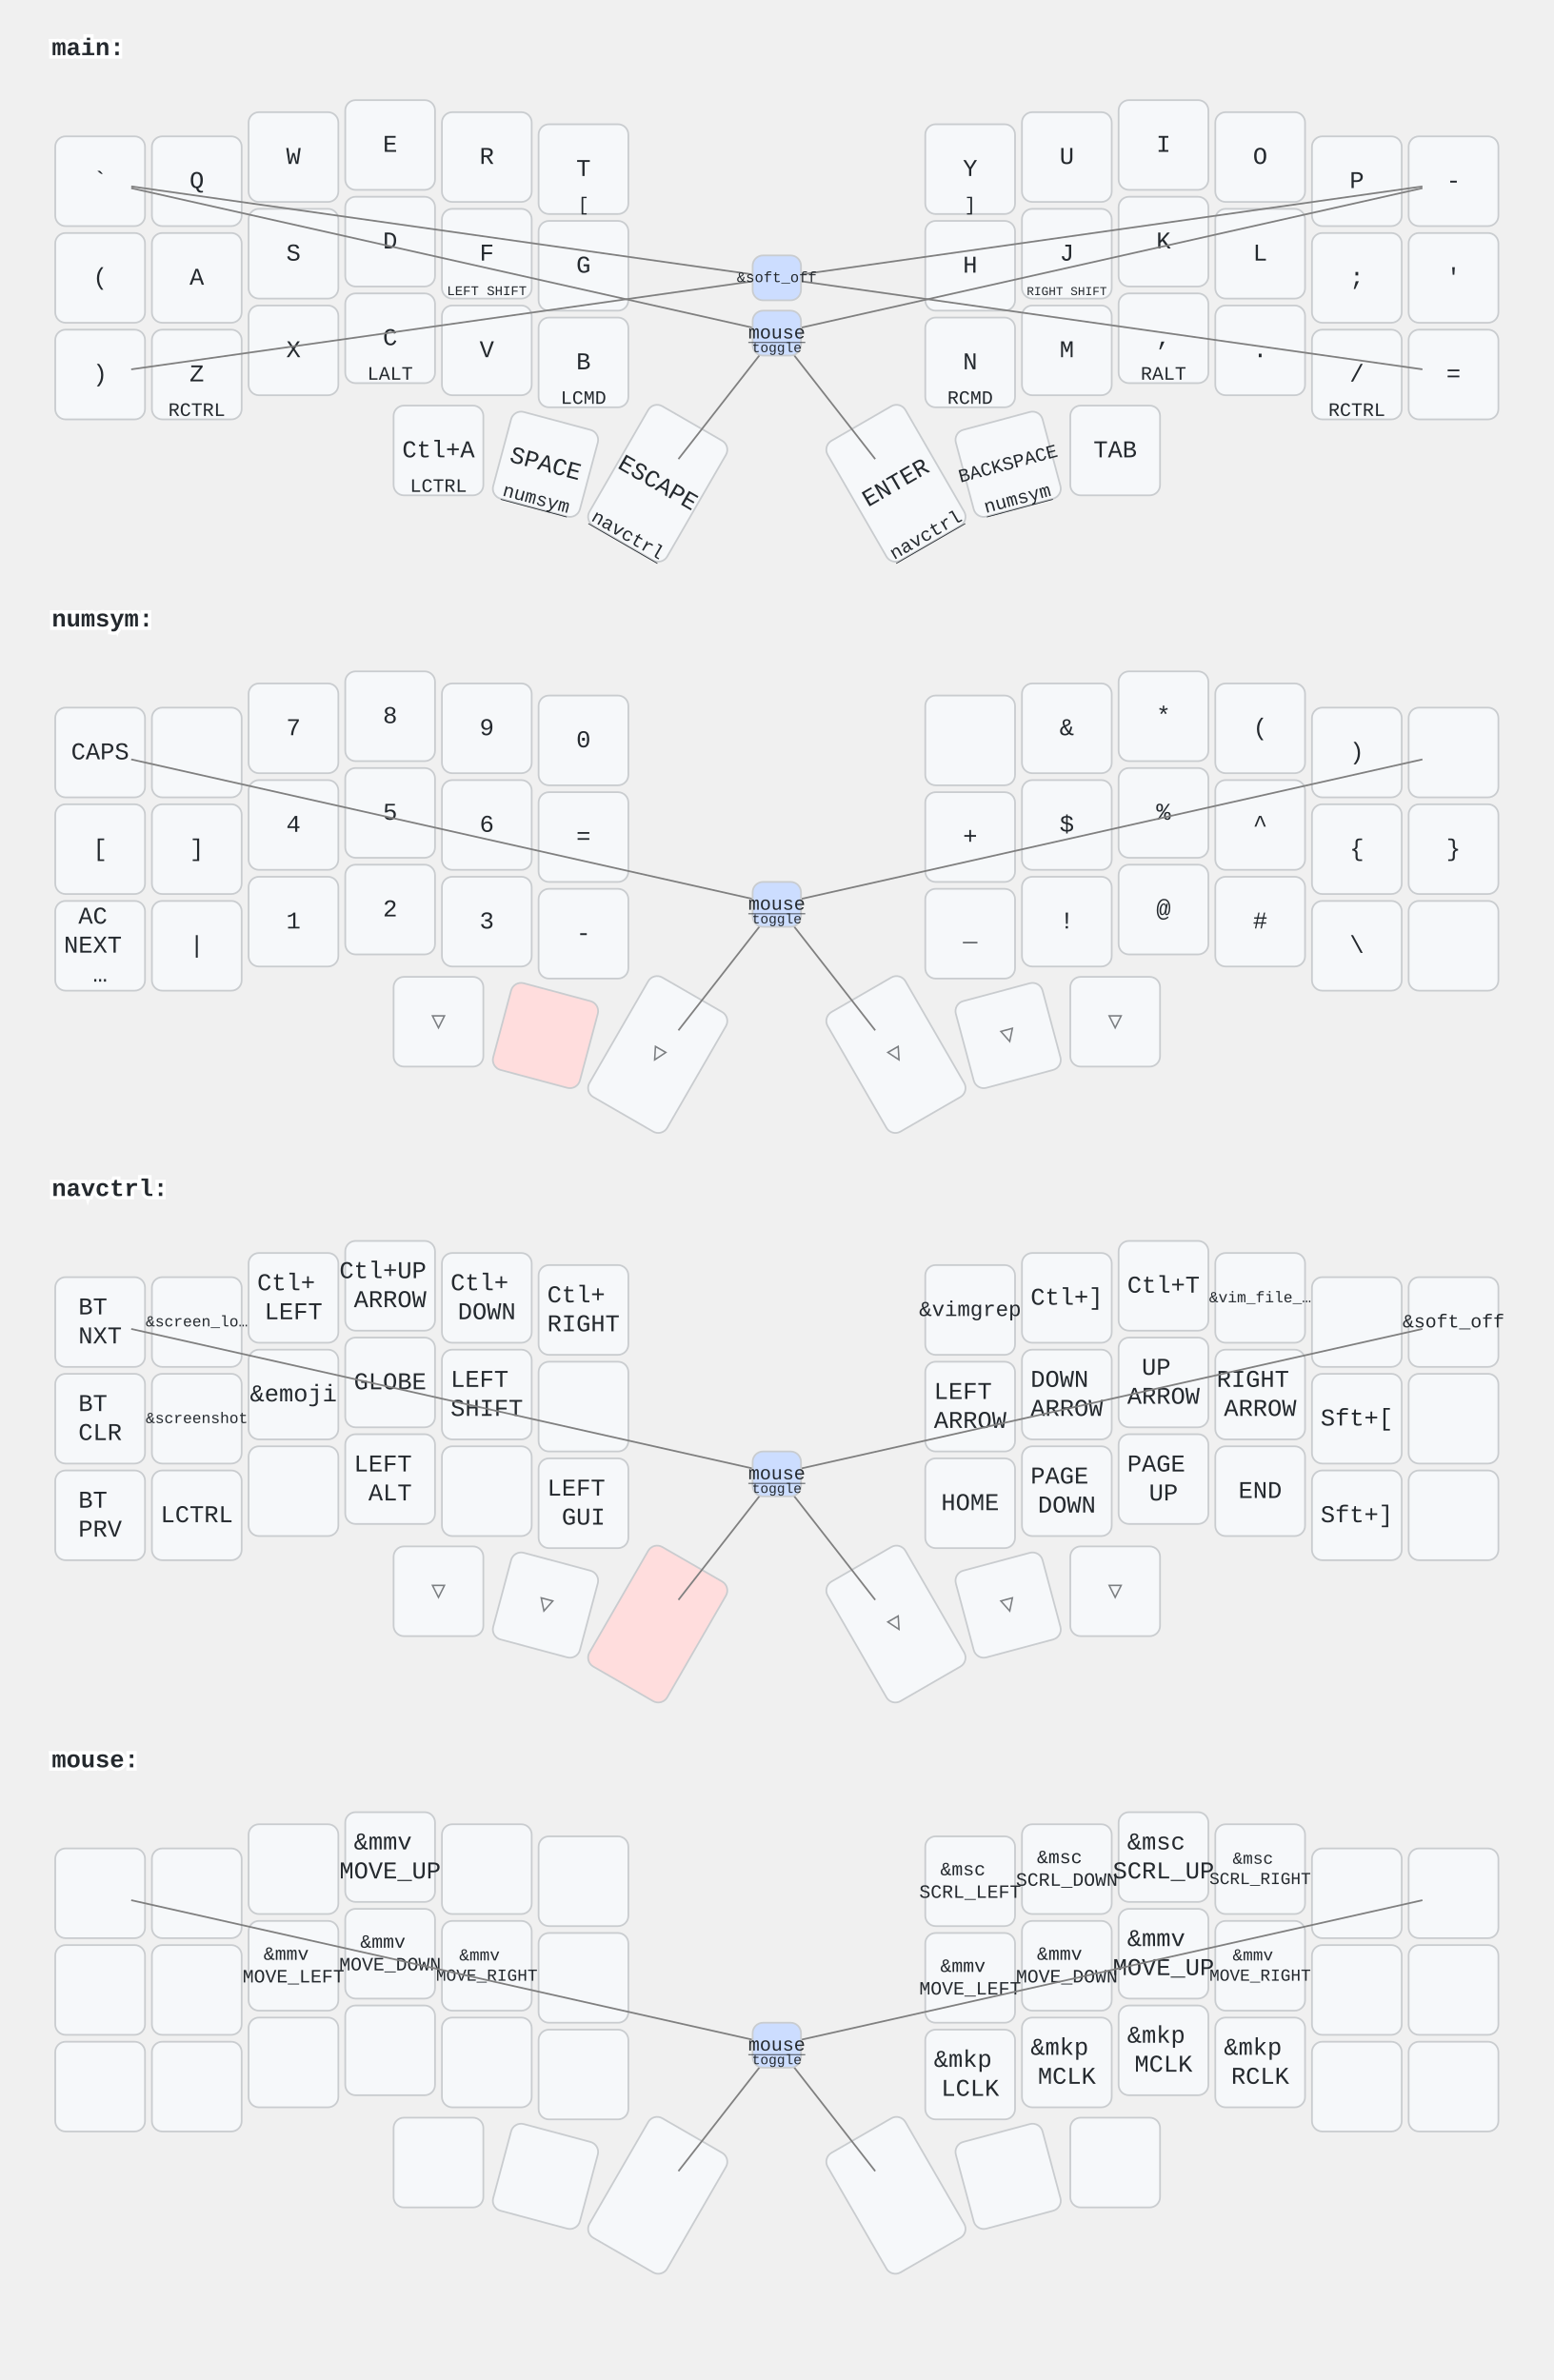
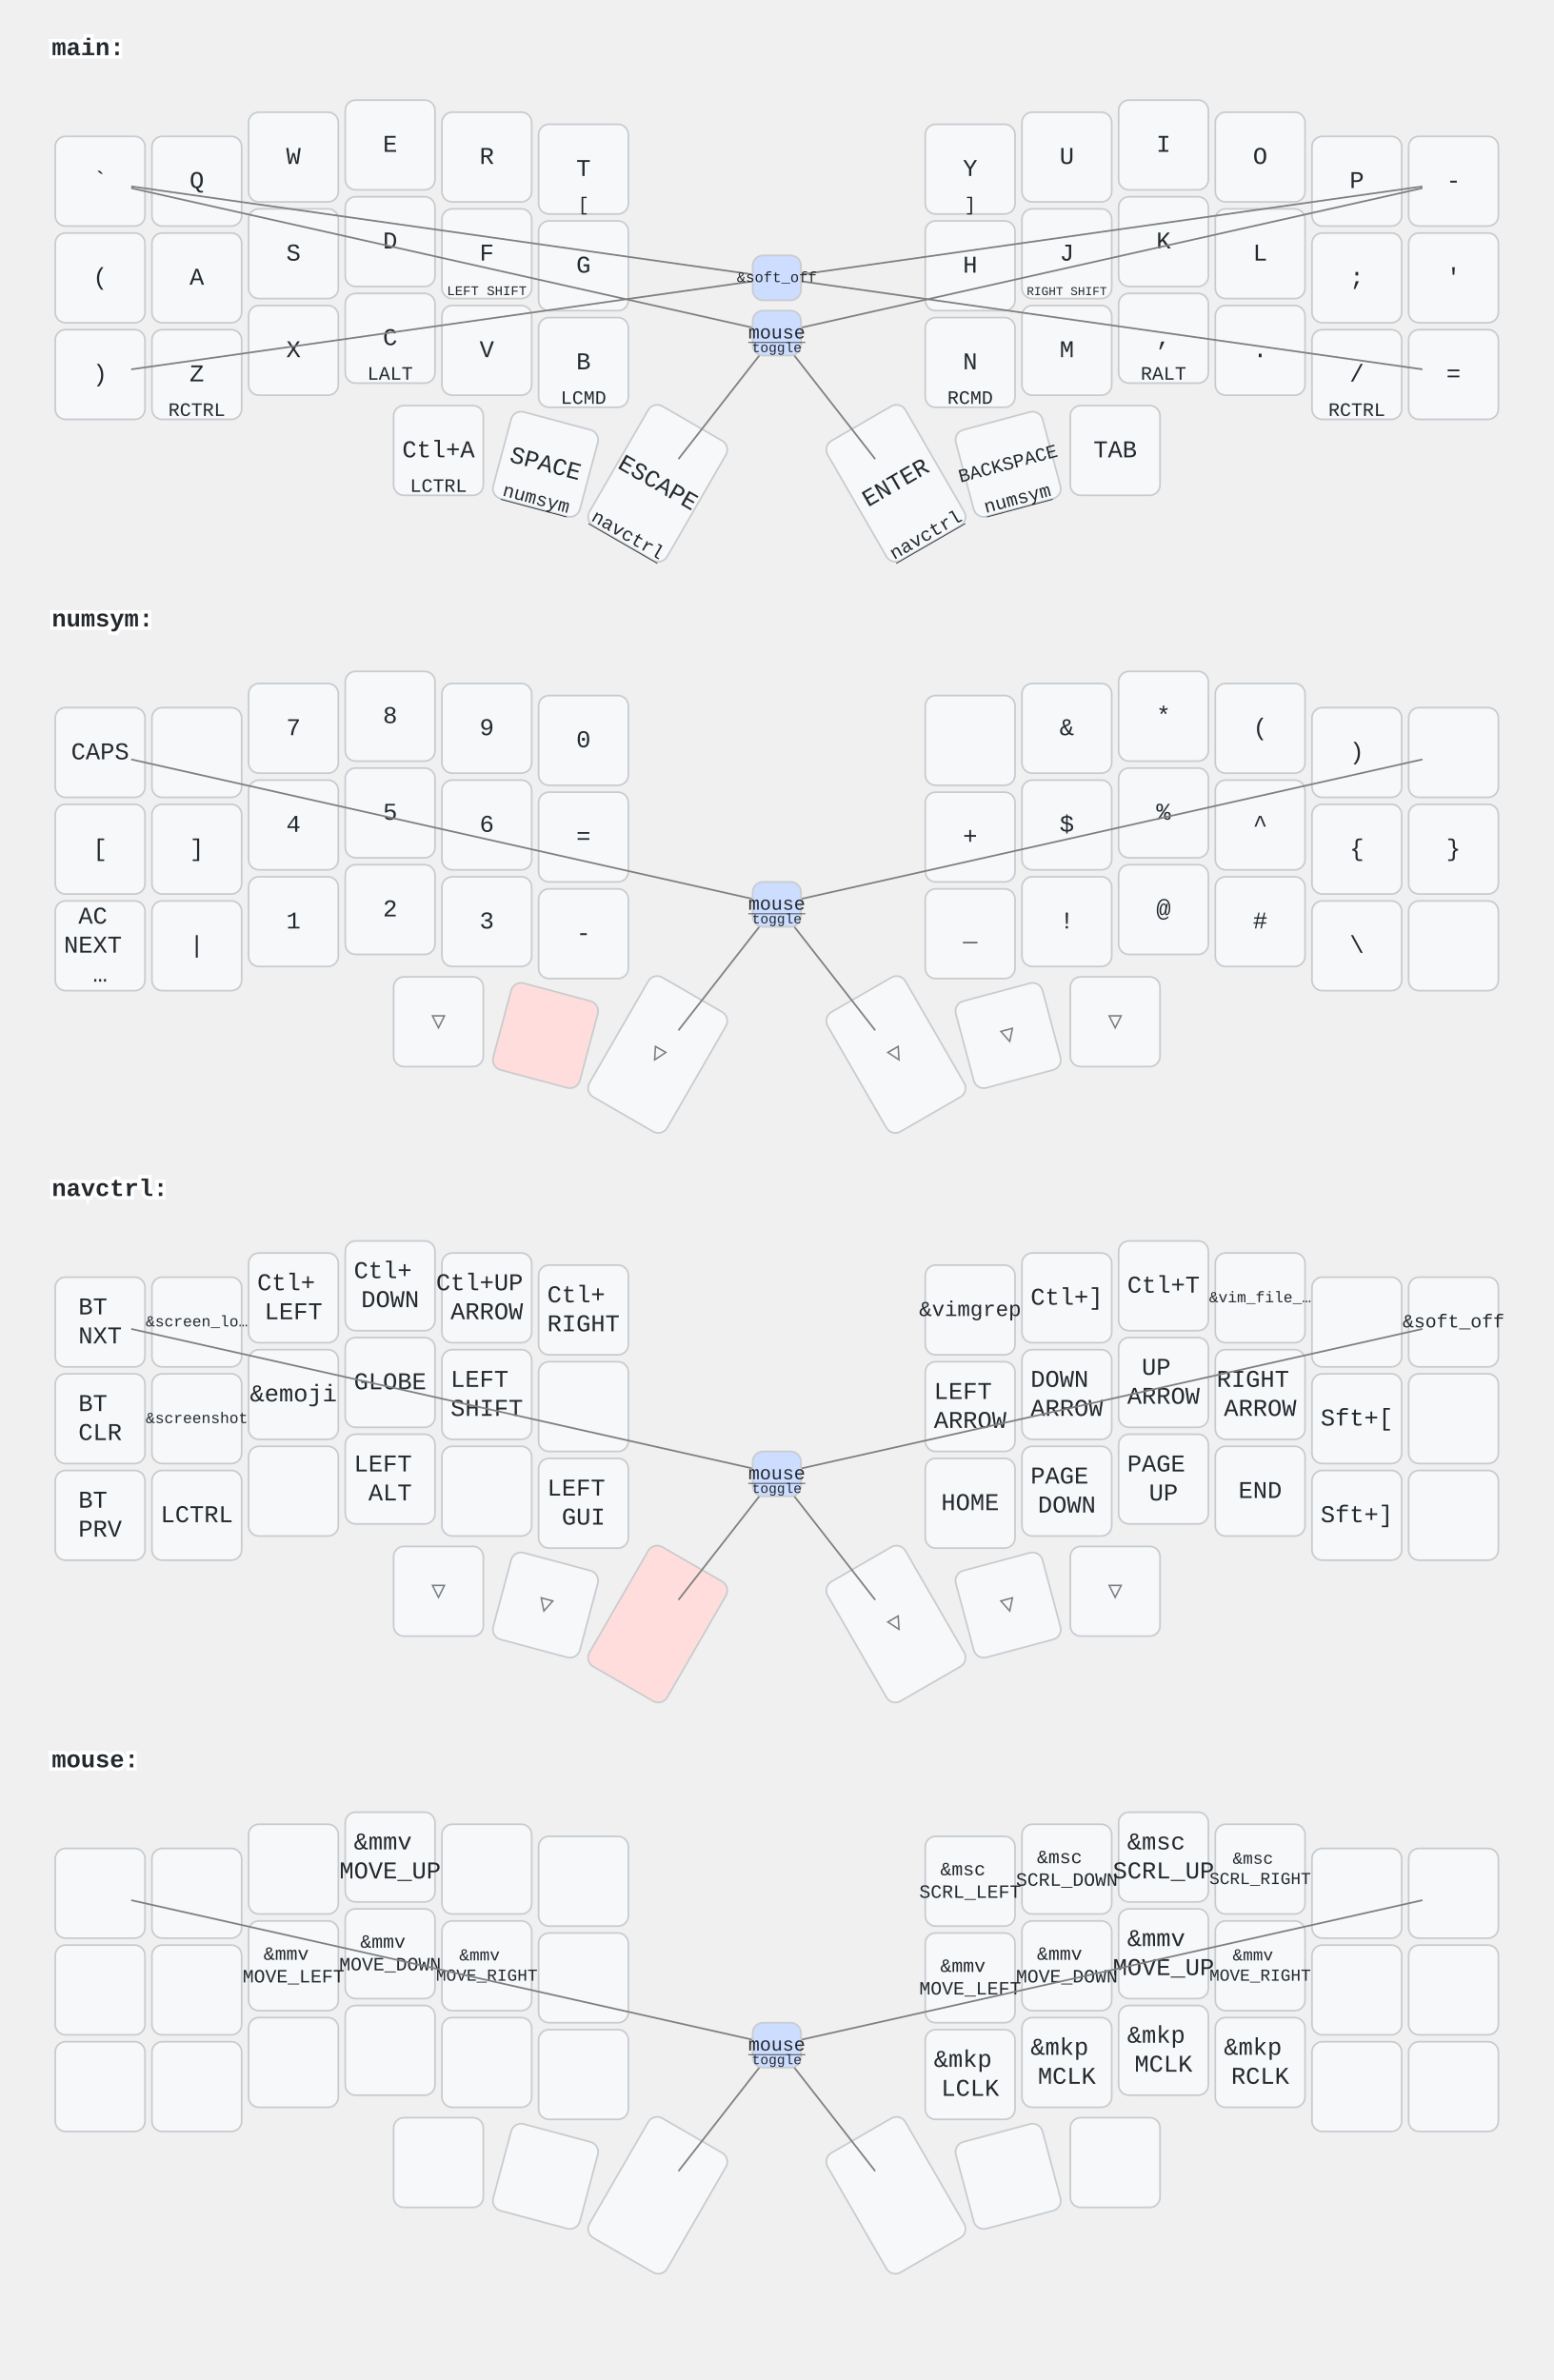
<svg xmlns="http://www.w3.org/2000/svg" width="900" height="1379" viewBox="0 0 900 1379" class="keymap">
  <style>/* inherit to force styles through use tags */
svg path {
    fill: inherit;
}

/* font and background color specifications */
svg.keymap {
    font-family: SFMono-Regular,Consolas,Liberation Mono,Menlo,monospace;
    font-size: 14px;
    font-kerning: normal;
    text-rendering: optimizeLegibility;
    fill: #24292e;
}

/* default key styling */
rect.key {
    fill: #f6f8fa;
}

rect.key, rect.combo {
    stroke: #c9cccf;
    stroke-width: 1;
}

/* default key side styling, only used is draw_key_sides is set */
rect.side {
    filter: brightness(90%);
}

/* color accent for combo boxes */
rect.combo, rect.combo-separate {
    fill: #cdf;
}

/* color accent for held keys */
rect.held, rect.combo.held {
    fill: #fdd;
}

/* color accent for ghost (optional) keys */
rect.ghost, rect.combo.ghost {
    stroke-dasharray: 4, 4;
    stroke-width: 2;
}

text {
    text-anchor: middle;
    dominant-baseline: middle;
}

/* styling for layer labels */
text.label {
    font-weight: bold;
    text-anchor: start;
    stroke: white;
    stroke-width: 4;
    paint-order: stroke;
}

/* styling for optional footer */
text.footer {
    text-anchor: end;
    dominant-baseline: auto;
    stroke: white;
    stroke-width: 4;
    paint-order: stroke;
}

/* styling for combo tap, and key non-tap label text */
text.combo, text.hold, text.shifted, text.left, text.right {
    font-size: 11px;
}

text.hold {
    text-anchor: middle;
    dominant-baseline: auto;
}

text.shifted {
    text-anchor: middle;
    dominant-baseline: hanging;
}

text.left {
    text-anchor: start;
}

text.right {
    text-anchor: end;
}

text.layer-activator {
    text-decoration: underline;
}

/* styling for hold/shifted label text in combo box */
text.combo.hold, text.combo.shifted, text.combo.left, text.combo.right {
    font-size: 8px;
}

/* lighter symbol for transparent keys */
text.trans {
    fill: #7b7e81;
}

/* styling for combo dendrons */
path.combo {
    stroke-width: 1;
    stroke: gray;
    fill: none;
}

/* Start Tabler Icons Cleanup */
/* cannot use height/width with glyphs */
.icon-tabler &gt; path {
    fill: inherit;
    stroke: inherit;
    stroke-width: 2;
}
/* hide tabler's default box */
.icon-tabler &gt; path[stroke="none"][fill="none"] {
    visibility: hidden;
}
/* End Tabler Icons Cleanup */
</style>
  <g transform="translate(30, 0)" class="layer-main">
    <text x="0" y="28" class="label" id="main">main:</text>
    <g transform="translate(0, 56)">
      <g transform="translate(28, 49)" class="key keypos-0">
        <rect rx="6" ry="6" x="-26" y="-26" width="52" height="52" class="key" />
        <text x="0" y="0" class="key tap">`</text>
      </g>
      <g transform="translate(84, 49)" class="key keypos-1">
        <rect rx="6" ry="6" x="-26" y="-26" width="52" height="52" class="key" />
        <text x="0" y="0" class="key tap">Q</text>
      </g>
      <g transform="translate(140, 35)" class="key keypos-2">
        <rect rx="6" ry="6" x="-26" y="-26" width="52" height="52" class="key" />
        <text x="0" y="0" class="key tap">W</text>
      </g>
      <g transform="translate(196, 28)" class="key keypos-3">
        <rect rx="6" ry="6" x="-26" y="-26" width="52" height="52" class="key" />
        <text x="0" y="0" class="key tap">E</text>
      </g>
      <g transform="translate(252, 35)" class="key keypos-4">
        <rect rx="6" ry="6" x="-26" y="-26" width="52" height="52" class="key" />
        <text x="0" y="0" class="key tap">R</text>
      </g>
      <g transform="translate(308, 42)" class="key keypos-5">
        <rect rx="6" ry="6" x="-26" y="-26" width="52" height="52" class="key" />
        <text x="0" y="0" class="key tap">T</text>
        <text x="0" y="24" class="key hold">[</text>
      </g>
      <g transform="translate(532, 42)" class="key keypos-6">
        <rect rx="6" ry="6" x="-26" y="-26" width="52" height="52" class="key" />
        <text x="0" y="0" class="key tap">Y</text>
        <text x="0" y="24" class="key hold">]</text>
      </g>
      <g transform="translate(588, 35)" class="key keypos-7">
        <rect rx="6" ry="6" x="-26" y="-26" width="52" height="52" class="key" />
        <text x="0" y="0" class="key tap">U</text>
      </g>
      <g transform="translate(644, 28)" class="key keypos-8">
        <rect rx="6" ry="6" x="-26" y="-26" width="52" height="52" class="key" />
        <text x="0" y="0" class="key tap">I</text>
      </g>
      <g transform="translate(700, 35)" class="key keypos-9">
        <rect rx="6" ry="6" x="-26" y="-26" width="52" height="52" class="key" />
        <text x="0" y="0" class="key tap">O</text>
      </g>
      <g transform="translate(756, 49)" class="key keypos-10">
        <rect rx="6" ry="6" x="-26" y="-26" width="52" height="52" class="key" />
        <text x="0" y="0" class="key tap">P</text>
      </g>
      <g transform="translate(812, 49)" class="key keypos-11">
        <rect rx="6" ry="6" x="-26" y="-26" width="52" height="52" class="key" />
        <text x="0" y="0" class="key tap">-</text>
      </g>
      <g transform="translate(28, 105)" class="key keypos-12">
        <rect rx="6" ry="6" x="-26" y="-26" width="52" height="52" class="key" />
        <text x="0" y="0" class="key tap">(</text>
      </g>
      <g transform="translate(84, 105)" class="key keypos-13">
        <rect rx="6" ry="6" x="-26" y="-26" width="52" height="52" class="key" />
        <text x="0" y="0" class="key tap">A</text>
      </g>
      <g transform="translate(140, 91)" class="key keypos-14">
        <rect rx="6" ry="6" x="-26" y="-26" width="52" height="52" class="key" />
        <text x="0" y="0" class="key tap">S</text>
      </g>
      <g transform="translate(196, 84)" class="key keypos-15">
        <rect rx="6" ry="6" x="-26" y="-26" width="52" height="52" class="key" />
        <text x="0" y="0" class="key tap">D</text>
      </g>
      <g transform="translate(252, 91)" class="key keypos-16">
        <rect rx="6" ry="6" x="-26" y="-26" width="52" height="52" class="key" />
        <text x="0" y="0" class="key tap">F</text>
        <text x="0" y="24" class="key hold">
          <tspan style="font-size: 70%">LEFT SHIFT</tspan>
        </text>
      </g>
      <g transform="translate(308, 98)" class="key keypos-17">
        <rect rx="6" ry="6" x="-26" y="-26" width="52" height="52" class="key" />
        <text x="0" y="0" class="key tap">G</text>
      </g>
      <g transform="translate(532, 98)" class="key keypos-18">
        <rect rx="6" ry="6" x="-26" y="-26" width="52" height="52" class="key" />
        <text x="0" y="0" class="key tap">H</text>
      </g>
      <g transform="translate(588, 91)" class="key keypos-19">
        <rect rx="6" ry="6" x="-26" y="-26" width="52" height="52" class="key" />
        <text x="0" y="0" class="key tap">J</text>
        <text x="0" y="24" class="key hold">
          <tspan style="font-size: 64%">RIGHT SHIFT</tspan>
        </text>
      </g>
      <g transform="translate(644, 84)" class="key keypos-20">
        <rect rx="6" ry="6" x="-26" y="-26" width="52" height="52" class="key" />
        <text x="0" y="0" class="key tap">K</text>
      </g>
      <g transform="translate(700, 91)" class="key keypos-21">
        <rect rx="6" ry="6" x="-26" y="-26" width="52" height="52" class="key" />
        <text x="0" y="0" class="key tap">L</text>
      </g>
      <g transform="translate(756, 105)" class="key keypos-22">
        <rect rx="6" ry="6" x="-26" y="-26" width="52" height="52" class="key" />
        <text x="0" y="0" class="key tap">;</text>
      </g>
      <g transform="translate(812, 105)" class="key keypos-23">
        <rect rx="6" ry="6" x="-26" y="-26" width="52" height="52" class="key" />
        <text x="0" y="0" class="key tap">'</text>
      </g>
      <g transform="translate(28, 161)" class="key keypos-24">
        <rect rx="6" ry="6" x="-26" y="-26" width="52" height="52" class="key" />
        <text x="0" y="0" class="key tap">)</text>
      </g>
      <g transform="translate(84, 161)" class="key keypos-25">
        <rect rx="6" ry="6" x="-26" y="-26" width="52" height="52" class="key" />
        <text x="0" y="0" class="key tap">Z</text>
        <text x="0" y="24" class="key hold">RCTRL</text>
      </g>
      <g transform="translate(140, 147)" class="key keypos-26">
        <rect rx="6" ry="6" x="-26" y="-26" width="52" height="52" class="key" />
        <text x="0" y="0" class="key tap">X</text>
      </g>
      <g transform="translate(196, 140)" class="key keypos-27">
        <rect rx="6" ry="6" x="-26" y="-26" width="52" height="52" class="key" />
        <text x="0" y="0" class="key tap">C</text>
        <text x="0" y="24" class="key hold">LALT</text>
      </g>
      <g transform="translate(252, 147)" class="key keypos-28">
        <rect rx="6" ry="6" x="-26" y="-26" width="52" height="52" class="key" />
        <text x="0" y="0" class="key tap">V</text>
      </g>
      <g transform="translate(308, 154)" class="key keypos-29">
        <rect rx="6" ry="6" x="-26" y="-26" width="52" height="52" class="key" />
        <text x="0" y="0" class="key tap">B</text>
        <text x="0" y="24" class="key hold">LCMD</text>
      </g>
      <g transform="translate(532, 154)" class="key keypos-30">
        <rect rx="6" ry="6" x="-26" y="-26" width="52" height="52" class="key" />
        <text x="0" y="0" class="key tap">N</text>
        <text x="0" y="24" class="key hold">RCMD</text>
      </g>
      <g transform="translate(588, 147)" class="key keypos-31">
        <rect rx="6" ry="6" x="-26" y="-26" width="52" height="52" class="key" />
        <text x="0" y="0" class="key tap">M</text>
      </g>
      <g transform="translate(644, 140)" class="key keypos-32">
        <rect rx="6" ry="6" x="-26" y="-26" width="52" height="52" class="key" />
        <text x="0" y="0" class="key tap">,</text>
        <text x="0" y="24" class="key hold">RALT</text>
      </g>
      <g transform="translate(700, 147)" class="key keypos-33">
        <rect rx="6" ry="6" x="-26" y="-26" width="52" height="52" class="key" />
        <text x="0" y="0" class="key tap">.</text>
      </g>
      <g transform="translate(756, 161)" class="key keypos-34">
        <rect rx="6" ry="6" x="-26" y="-26" width="52" height="52" class="key" />
        <text x="0" y="0" class="key tap">/</text>
        <text x="0" y="24" class="key hold">RCTRL</text>
      </g>
      <g transform="translate(812, 161)" class="key keypos-35">
        <rect rx="6" ry="6" x="-26" y="-26" width="52" height="52" class="key" />
        <text x="0" y="0" class="key tap">=</text>
      </g>
      <g transform="translate(224, 205)" class="key keypos-36">
        <rect rx="6" ry="6" x="-26" y="-26" width="52" height="52" class="key" />
        <text x="0" y="0" class="key tap">Ctl+A</text>
        <text x="0" y="24" class="key hold">LCTRL</text>
      </g>
      <g transform="translate(286, 213) rotate(15.0)" class="key keypos-37">
        <rect rx="6" ry="6" x="-26" y="-26" width="52" height="52" class="key" />
        <text x="0" y="0" class="key tap">SPACE</text>
        <a href="#numsym">
          <text x="0" y="24" class="key hold layer-activator">numsym</text>
        </a>
      </g>
      <g transform="translate(351, 224) rotate(30.0)" class="key keypos-38">
        <rect rx="6" ry="6" x="-26" y="-40" width="52" height="80" class="key" />
        <text x="0" y="0" class="key tap">ESCAPE</text>
        <a href="#navctrl">
          <text x="0" y="38" class="key hold layer-activator">navctrl</text>
        </a>
      </g>
      <g transform="translate(489, 224) rotate(-30.0)" class="key keypos-39">
        <rect rx="6" ry="6" x="-26" y="-40" width="52" height="80" class="key" />
        <text x="0" y="0" class="key tap">ENTER</text>
        <a href="#navctrl">
          <text x="0" y="38" class="key hold layer-activator">navctrl</text>
        </a>
      </g>
      <g transform="translate(554, 213) rotate(-15.0)" class="key keypos-40">
        <rect rx="6" ry="6" x="-26" y="-26" width="52" height="52" class="key" />
        <text x="0" y="0" class="key tap">
          <tspan style="font-size: 78%">BACKSPACE</tspan>
        </text>
        <a href="#numsym">
          <text x="0" y="24" class="key hold layer-activator">numsym</text>
        </a>
      </g>
      <g transform="translate(616, 205)" class="key keypos-41">
        <rect rx="6" ry="6" x="-26" y="-26" width="52" height="52" class="key" />
        <text x="0" y="0" class="key tap">TAB</text>
      </g>
      <g class="combo combopos-0">
        <path d="M420,137 l57,73" class="combo" />
        <path d="M420,137 l-57,73" class="combo" />
        <path d="M420,137 l-374,-84" class="combo" />
        <path d="M420,137 l374,-84" class="combo" />
        <rect rx="6" ry="6" x="406" y="124" width="28" height="26" class="combo" />
        <a href="#mouse">
          <text x="420" y="137" class="combo tap layer-activator">mouse</text>
        </a>
        <text x="420" y="148" class="combo hold">toggle</text>
      </g>
      <g class="combo combopos-1">
        <path d="M420,105 l-374,-53" class="combo" />
        <path d="M420,105 l374,-53" class="combo" />
        <path d="M420,105 l-374,53" class="combo" />
        <path d="M420,105 l374,53" class="combo" />
        <rect rx="6" ry="6" x="406" y="92" width="28" height="26" class="combo" />
        <text x="420" y="105" class="combo tap">
          <tspan style="font-size: 78%">&amp;soft_off</tspan>
        </text>
      </g>
    </g>
  </g>
  <g transform="translate(30, 331)" class="layer-numsym">
    <text x="0" y="28" class="label" id="numsym">numsym:</text>
    <g transform="translate(0, 56)">
      <g transform="translate(28, 49)" class="key keypos-0">
        <rect rx="6" ry="6" x="-26" y="-26" width="52" height="52" class="key" />
        <text x="0" y="0" class="key tap">CAPS</text>
      </g>
      <g transform="translate(84, 49)" class="key keypos-1">
        <rect rx="6" ry="6" x="-26" y="-26" width="52" height="52" class="key" />
      </g>
      <g transform="translate(140, 35)" class="key keypos-2">
        <rect rx="6" ry="6" x="-26" y="-26" width="52" height="52" class="key" />
        <text x="0" y="0" class="key tap">7</text>
      </g>
      <g transform="translate(196, 28)" class="key keypos-3">
        <rect rx="6" ry="6" x="-26" y="-26" width="52" height="52" class="key" />
        <text x="0" y="0" class="key tap">8</text>
      </g>
      <g transform="translate(252, 35)" class="key keypos-4">
        <rect rx="6" ry="6" x="-26" y="-26" width="52" height="52" class="key" />
        <text x="0" y="0" class="key tap">9</text>
      </g>
      <g transform="translate(308, 42)" class="key keypos-5">
        <rect rx="6" ry="6" x="-26" y="-26" width="52" height="52" class="key" />
        <text x="0" y="0" class="key tap">0</text>
      </g>
      <g transform="translate(532, 42)" class="key keypos-6">
        <rect rx="6" ry="6" x="-26" y="-26" width="52" height="52" class="key" />
      </g>
      <g transform="translate(588, 35)" class="key keypos-7">
        <rect rx="6" ry="6" x="-26" y="-26" width="52" height="52" class="key" />
        <text x="0" y="0" class="key tap">&amp;</text>
      </g>
      <g transform="translate(644, 28)" class="key keypos-8">
        <rect rx="6" ry="6" x="-26" y="-26" width="52" height="52" class="key" />
        <text x="0" y="0" class="key tap">*</text>
      </g>
      <g transform="translate(700, 35)" class="key keypos-9">
        <rect rx="6" ry="6" x="-26" y="-26" width="52" height="52" class="key" />
        <text x="0" y="0" class="key tap">(</text>
      </g>
      <g transform="translate(756, 49)" class="key keypos-10">
        <rect rx="6" ry="6" x="-26" y="-26" width="52" height="52" class="key" />
        <text x="0" y="0" class="key tap">)</text>
      </g>
      <g transform="translate(812, 49)" class="key keypos-11">
        <rect rx="6" ry="6" x="-26" y="-26" width="52" height="52" class="key" />
      </g>
      <g transform="translate(28, 105)" class="key keypos-12">
        <rect rx="6" ry="6" x="-26" y="-26" width="52" height="52" class="key" />
        <text x="0" y="0" class="key tap">[</text>
      </g>
      <g transform="translate(84, 105)" class="key keypos-13">
        <rect rx="6" ry="6" x="-26" y="-26" width="52" height="52" class="key" />
        <text x="0" y="0" class="key tap">]</text>
      </g>
      <g transform="translate(140, 91)" class="key keypos-14">
        <rect rx="6" ry="6" x="-26" y="-26" width="52" height="52" class="key" />
        <text x="0" y="0" class="key tap">4</text>
      </g>
      <g transform="translate(196, 84)" class="key keypos-15">
        <rect rx="6" ry="6" x="-26" y="-26" width="52" height="52" class="key" />
        <text x="0" y="0" class="key tap">5</text>
      </g>
      <g transform="translate(252, 91)" class="key keypos-16">
        <rect rx="6" ry="6" x="-26" y="-26" width="52" height="52" class="key" />
        <text x="0" y="0" class="key tap">6</text>
      </g>
      <g transform="translate(308, 98)" class="key keypos-17">
        <rect rx="6" ry="6" x="-26" y="-26" width="52" height="52" class="key" />
        <text x="0" y="0" class="key tap">=</text>
      </g>
      <g transform="translate(532, 98)" class="key keypos-18">
        <rect rx="6" ry="6" x="-26" y="-26" width="52" height="52" class="key" />
        <text x="0" y="0" class="key tap">+</text>
      </g>
      <g transform="translate(588, 91)" class="key keypos-19">
        <rect rx="6" ry="6" x="-26" y="-26" width="52" height="52" class="key" />
        <text x="0" y="0" class="key tap">$</text>
      </g>
      <g transform="translate(644, 84)" class="key keypos-20">
        <rect rx="6" ry="6" x="-26" y="-26" width="52" height="52" class="key" />
        <text x="0" y="0" class="key tap">%</text>
      </g>
      <g transform="translate(700, 91)" class="key keypos-21">
        <rect rx="6" ry="6" x="-26" y="-26" width="52" height="52" class="key" />
        <text x="0" y="0" class="key tap">^</text>
      </g>
      <g transform="translate(756, 105)" class="key keypos-22">
        <rect rx="6" ry="6" x="-26" y="-26" width="52" height="52" class="key" />
        <text x="0" y="0" class="key tap">{</text>
      </g>
      <g transform="translate(812, 105)" class="key keypos-23">
        <rect rx="6" ry="6" x="-26" y="-26" width="52" height="52" class="key" />
        <text x="0" y="0" class="key tap">}</text>
      </g>
      <g transform="translate(28, 161)" class="key keypos-24">
        <rect rx="6" ry="6" x="-26" y="-26" width="52" height="52" class="key" />
        <text x="0" y="0" class="key tap">
          <tspan x="0" dy="-1.2em">AC</tspan>
          <tspan x="0" dy="1.2em">NEXT</tspan>
          <tspan x="0" dy="1.2em">…</tspan>
        </text>
      </g>
      <g transform="translate(84, 161)" class="key keypos-25">
        <rect rx="6" ry="6" x="-26" y="-26" width="52" height="52" class="key" />
        <text x="0" y="0" class="key tap">|</text>
      </g>
      <g transform="translate(140, 147)" class="key keypos-26">
        <rect rx="6" ry="6" x="-26" y="-26" width="52" height="52" class="key" />
        <text x="0" y="0" class="key tap">1</text>
      </g>
      <g transform="translate(196, 140)" class="key keypos-27">
        <rect rx="6" ry="6" x="-26" y="-26" width="52" height="52" class="key" />
        <text x="0" y="0" class="key tap">2</text>
      </g>
      <g transform="translate(252, 147)" class="key keypos-28">
        <rect rx="6" ry="6" x="-26" y="-26" width="52" height="52" class="key" />
        <text x="0" y="0" class="key tap">3</text>
      </g>
      <g transform="translate(308, 154)" class="key keypos-29">
        <rect rx="6" ry="6" x="-26" y="-26" width="52" height="52" class="key" />
        <text x="0" y="0" class="key tap">-</text>
      </g>
      <g transform="translate(532, 154)" class="key keypos-30">
        <rect rx="6" ry="6" x="-26" y="-26" width="52" height="52" class="key" />
        <text x="0" y="0" class="key tap">_</text>
      </g>
      <g transform="translate(588, 147)" class="key keypos-31">
        <rect rx="6" ry="6" x="-26" y="-26" width="52" height="52" class="key" />
        <text x="0" y="0" class="key tap">!</text>
      </g>
      <g transform="translate(644, 140)" class="key keypos-32">
        <rect rx="6" ry="6" x="-26" y="-26" width="52" height="52" class="key" />
        <text x="0" y="0" class="key tap">@</text>
      </g>
      <g transform="translate(700, 147)" class="key keypos-33">
        <rect rx="6" ry="6" x="-26" y="-26" width="52" height="52" class="key" />
        <text x="0" y="0" class="key tap">#</text>
      </g>
      <g transform="translate(756, 161)" class="key keypos-34">
        <rect rx="6" ry="6" x="-26" y="-26" width="52" height="52" class="key" />
        <text x="0" y="0" class="key tap">\</text>
      </g>
      <g transform="translate(812, 161)" class="key keypos-35">
        <rect rx="6" ry="6" x="-26" y="-26" width="52" height="52" class="key" />
      </g>
      <g transform="translate(224, 205)" class="key trans keypos-36">
        <rect rx="6" ry="6" x="-26" y="-26" width="52" height="52" class="key trans" />
        <text x="0" y="0" class="key trans tap">▽</text>
      </g>
      <g transform="translate(286, 213) rotate(15.0)" class="key held keypos-37">
        <rect rx="6" ry="6" x="-26" y="-26" width="52" height="52" class="key held" />
      </g>
      <g transform="translate(351, 224) rotate(30.0)" class="key trans keypos-38">
        <rect rx="6" ry="6" x="-26" y="-40" width="52" height="80" class="key trans" />
        <text x="0" y="0" class="key trans tap">▽</text>
      </g>
      <g transform="translate(489, 224) rotate(-30.0)" class="key trans keypos-39">
        <rect rx="6" ry="6" x="-26" y="-40" width="52" height="80" class="key trans" />
        <text x="0" y="0" class="key trans tap">▽</text>
      </g>
      <g transform="translate(554, 213) rotate(-15.0)" class="key trans keypos-40">
        <rect rx="6" ry="6" x="-26" y="-26" width="52" height="52" class="key trans" />
        <text x="0" y="0" class="key trans tap">▽</text>
      </g>
      <g transform="translate(616, 205)" class="key trans keypos-41">
        <rect rx="6" ry="6" x="-26" y="-26" width="52" height="52" class="key trans" />
        <text x="0" y="0" class="key trans tap">▽</text>
      </g>
      <g class="combo combopos-0">
        <path d="M420,137 l57,73" class="combo" />
        <path d="M420,137 l-57,73" class="combo" />
        <path d="M420,137 l-374,-84" class="combo" />
        <path d="M420,137 l374,-84" class="combo" />
        <rect rx="6" ry="6" x="406" y="124" width="28" height="26" class="combo" />
        <a href="#mouse">
          <text x="420" y="137" class="combo tap layer-activator">mouse</text>
        </a>
        <text x="420" y="148" class="combo hold">toggle</text>
      </g>
    </g>
  </g>
  <g transform="translate(30, 661)" class="layer-navctrl">
    <text x="0" y="28" class="label" id="navctrl">navctrl:</text>
    <g transform="translate(0, 56)">
      <g transform="translate(28, 49)" class="key keypos-0">
        <rect rx="6" ry="6" x="-26" y="-26" width="52" height="52" class="key" />
        <text x="0" y="0" class="key tap">
          <tspan x="0" dy="-0.6em">BT</tspan>
          <tspan x="0" dy="1.2em">NXT</tspan>
        </text>
      </g>
      <g transform="translate(84, 49)" class="key keypos-1">
        <rect rx="6" ry="6" x="-26" y="-26" width="52" height="52" class="key" />
        <text x="0" y="0" class="key tap">
          <tspan style="font-size: 64%">&amp;screen_lo…</tspan>
        </text>
      </g>
      <g transform="translate(140, 35)" class="key keypos-2">
        <rect rx="6" ry="6" x="-26" y="-26" width="52" height="52" class="key" />
        <text x="0" y="0" class="key tap">
          <tspan x="0" dy="-0.6em">Ctl+</tspan>
          <tspan x="0" dy="1.2em">LEFT</tspan>
        </text>
      </g>
      <g transform="translate(196, 28)" class="key keypos-3">
        <rect rx="6" ry="6" x="-26" y="-26" width="52" height="52" class="key" />
        <text x="0" y="0" class="key tap">
+           <tspan x="0" dy="-0.6em">Ctl+</tspan>
+           <tspan x="0" dy="1.2em">DOWN</tspan>
+         </text>
+       </g>
+       <g transform="translate(252, 35)" class="key keypos-4">
+         <rect rx="6" ry="6" x="-26" y="-26" width="52" height="52" class="key" />
+         <text x="0" y="0" class="key tap">
          <tspan x="0" dy="-0.6em">Ctl+UP</tspan>
          <tspan x="0" dy="1.2em">ARROW</tspan>
-         </text>
-       </g>
-       <g transform="translate(252, 35)" class="key keypos-4">
-         <rect rx="6" ry="6" x="-26" y="-26" width="52" height="52" class="key" />
-         <text x="0" y="0" class="key tap">
-           <tspan x="0" dy="-0.6em">Ctl+</tspan>
-           <tspan x="0" dy="1.2em">DOWN</tspan>
        </text>
      </g>
      <g transform="translate(308, 42)" class="key keypos-5">
        <rect rx="6" ry="6" x="-26" y="-26" width="52" height="52" class="key" />
        <text x="0" y="0" class="key tap">
          <tspan x="0" dy="-0.6em">Ctl+</tspan>
          <tspan x="0" dy="1.2em">RIGHT</tspan>
        </text>
      </g>
      <g transform="translate(532, 42)" class="key keypos-6">
        <rect rx="6" ry="6" x="-26" y="-26" width="52" height="52" class="key" />
        <text x="0" y="0" class="key tap">
          <tspan style="font-size: 88%">&amp;vimgrep</tspan>
        </text>
      </g>
      <g transform="translate(588, 35)" class="key keypos-7">
        <rect rx="6" ry="6" x="-26" y="-26" width="52" height="52" class="key" />
        <text x="0" y="0" class="key tap">Ctl+]</text>
      </g>
      <g transform="translate(644, 28)" class="key keypos-8">
        <rect rx="6" ry="6" x="-26" y="-26" width="52" height="52" class="key" />
        <text x="0" y="0" class="key tap">Ctl+T</text>
      </g>
      <g transform="translate(700, 35)" class="key keypos-9">
        <rect rx="6" ry="6" x="-26" y="-26" width="52" height="52" class="key" />
        <text x="0" y="0" class="key tap">
          <tspan style="font-size: 64%">&amp;vim_file_…</tspan>
        </text>
      </g>
      <g transform="translate(756, 49)" class="key keypos-10">
        <rect rx="6" ry="6" x="-26" y="-26" width="52" height="52" class="key" />
      </g>
      <g transform="translate(812, 49)" class="key keypos-11">
        <rect rx="6" ry="6" x="-26" y="-26" width="52" height="52" class="key" />
        <text x="0" y="0" class="key tap">
          <tspan style="font-size: 78%">&amp;soft_off</tspan>
        </text>
      </g>
      <g transform="translate(28, 105)" class="key keypos-12">
        <rect rx="6" ry="6" x="-26" y="-26" width="52" height="52" class="key" />
        <text x="0" y="0" class="key tap">
          <tspan x="0" dy="-0.6em">BT</tspan>
          <tspan x="0" dy="1.2em">CLR</tspan>
        </text>
      </g>
      <g transform="translate(84, 105)" class="key keypos-13">
        <rect rx="6" ry="6" x="-26" y="-26" width="52" height="52" class="key" />
        <text x="0" y="0" class="key tap">
          <tspan style="font-size: 64%">&amp;screenshot</tspan>
        </text>
      </g>
      <g transform="translate(140, 91)" class="key keypos-14">
        <rect rx="6" ry="6" x="-26" y="-26" width="52" height="52" class="key" />
        <text x="0" y="0" class="key tap">&amp;emoji</text>
      </g>
      <g transform="translate(196, 84)" class="key keypos-15">
        <rect rx="6" ry="6" x="-26" y="-26" width="52" height="52" class="key" />
        <text x="0" y="0" class="key tap">GLOBE</text>
      </g>
      <g transform="translate(252, 91)" class="key keypos-16">
        <rect rx="6" ry="6" x="-26" y="-26" width="52" height="52" class="key" />
        <text x="0" y="0" class="key tap">
          <tspan x="0" dy="-0.6em">LEFT</tspan>
          <tspan x="0" dy="1.2em">SHIFT</tspan>
        </text>
      </g>
      <g transform="translate(308, 98)" class="key keypos-17">
        <rect rx="6" ry="6" x="-26" y="-26" width="52" height="52" class="key" />
      </g>
      <g transform="translate(532, 98)" class="key keypos-18">
        <rect rx="6" ry="6" x="-26" y="-26" width="52" height="52" class="key" />
        <text x="0" y="0" class="key tap">
          <tspan x="0" dy="-0.6em">LEFT</tspan>
          <tspan x="0" dy="1.2em">ARROW</tspan>
        </text>
      </g>
      <g transform="translate(588, 91)" class="key keypos-19">
        <rect rx="6" ry="6" x="-26" y="-26" width="52" height="52" class="key" />
        <text x="0" y="0" class="key tap">
          <tspan x="0" dy="-0.6em">DOWN</tspan>
          <tspan x="0" dy="1.2em">ARROW</tspan>
        </text>
      </g>
      <g transform="translate(644, 84)" class="key keypos-20">
        <rect rx="6" ry="6" x="-26" y="-26" width="52" height="52" class="key" />
        <text x="0" y="0" class="key tap">
          <tspan x="0" dy="-0.6em">UP</tspan>
          <tspan x="0" dy="1.2em">ARROW</tspan>
        </text>
      </g>
      <g transform="translate(700, 91)" class="key keypos-21">
        <rect rx="6" ry="6" x="-26" y="-26" width="52" height="52" class="key" />
        <text x="0" y="0" class="key tap">
          <tspan x="0" dy="-0.6em">RIGHT</tspan>
          <tspan x="0" dy="1.2em">ARROW</tspan>
        </text>
      </g>
      <g transform="translate(756, 105)" class="key keypos-22">
        <rect rx="6" ry="6" x="-26" y="-26" width="52" height="52" class="key" />
        <text x="0" y="0" class="key tap">Sft+[</text>
      </g>
      <g transform="translate(812, 105)" class="key keypos-23">
        <rect rx="6" ry="6" x="-26" y="-26" width="52" height="52" class="key" />
      </g>
      <g transform="translate(28, 161)" class="key keypos-24">
        <rect rx="6" ry="6" x="-26" y="-26" width="52" height="52" class="key" />
        <text x="0" y="0" class="key tap">
          <tspan x="0" dy="-0.6em">BT</tspan>
          <tspan x="0" dy="1.2em">PRV</tspan>
        </text>
      </g>
      <g transform="translate(84, 161)" class="key keypos-25">
        <rect rx="6" ry="6" x="-26" y="-26" width="52" height="52" class="key" />
        <text x="0" y="0" class="key tap">LCTRL</text>
      </g>
      <g transform="translate(140, 147)" class="key keypos-26">
        <rect rx="6" ry="6" x="-26" y="-26" width="52" height="52" class="key" />
      </g>
      <g transform="translate(196, 140)" class="key keypos-27">
        <rect rx="6" ry="6" x="-26" y="-26" width="52" height="52" class="key" />
        <text x="0" y="0" class="key tap">
          <tspan x="0" dy="-0.6em">LEFT</tspan>
          <tspan x="0" dy="1.2em">ALT</tspan>
        </text>
      </g>
      <g transform="translate(252, 147)" class="key keypos-28">
        <rect rx="6" ry="6" x="-26" y="-26" width="52" height="52" class="key" />
      </g>
      <g transform="translate(308, 154)" class="key keypos-29">
        <rect rx="6" ry="6" x="-26" y="-26" width="52" height="52" class="key" />
        <text x="0" y="0" class="key tap">
          <tspan x="0" dy="-0.6em">LEFT</tspan>
          <tspan x="0" dy="1.2em">GUI</tspan>
        </text>
      </g>
      <g transform="translate(532, 154)" class="key keypos-30">
        <rect rx="6" ry="6" x="-26" y="-26" width="52" height="52" class="key" />
        <text x="0" y="0" class="key tap">HOME</text>
      </g>
      <g transform="translate(588, 147)" class="key keypos-31">
        <rect rx="6" ry="6" x="-26" y="-26" width="52" height="52" class="key" />
        <text x="0" y="0" class="key tap">
          <tspan x="0" dy="-0.6em">PAGE</tspan>
          <tspan x="0" dy="1.2em">DOWN</tspan>
        </text>
      </g>
      <g transform="translate(644, 140)" class="key keypos-32">
        <rect rx="6" ry="6" x="-26" y="-26" width="52" height="52" class="key" />
        <text x="0" y="0" class="key tap">
          <tspan x="0" dy="-0.6em">PAGE</tspan>
          <tspan x="0" dy="1.2em">UP</tspan>
        </text>
      </g>
      <g transform="translate(700, 147)" class="key keypos-33">
        <rect rx="6" ry="6" x="-26" y="-26" width="52" height="52" class="key" />
        <text x="0" y="0" class="key tap">END</text>
      </g>
      <g transform="translate(756, 161)" class="key keypos-34">
        <rect rx="6" ry="6" x="-26" y="-26" width="52" height="52" class="key" />
        <text x="0" y="0" class="key tap">Sft+]</text>
      </g>
      <g transform="translate(812, 161)" class="key keypos-35">
        <rect rx="6" ry="6" x="-26" y="-26" width="52" height="52" class="key" />
      </g>
      <g transform="translate(224, 205)" class="key trans keypos-36">
        <rect rx="6" ry="6" x="-26" y="-26" width="52" height="52" class="key trans" />
        <text x="0" y="0" class="key trans tap">▽</text>
      </g>
      <g transform="translate(286, 213) rotate(15.0)" class="key trans keypos-37">
        <rect rx="6" ry="6" x="-26" y="-26" width="52" height="52" class="key trans" />
        <text x="0" y="0" class="key trans tap">▽</text>
      </g>
      <g transform="translate(351, 224) rotate(30.0)" class="key held keypos-38">
        <rect rx="6" ry="6" x="-26" y="-40" width="52" height="80" class="key held" />
      </g>
      <g transform="translate(489, 224) rotate(-30.0)" class="key trans keypos-39">
        <rect rx="6" ry="6" x="-26" y="-40" width="52" height="80" class="key trans" />
        <text x="0" y="0" class="key trans tap">▽</text>
      </g>
      <g transform="translate(554, 213) rotate(-15.0)" class="key trans keypos-40">
        <rect rx="6" ry="6" x="-26" y="-26" width="52" height="52" class="key trans" />
        <text x="0" y="0" class="key trans tap">▽</text>
      </g>
      <g transform="translate(616, 205)" class="key trans keypos-41">
        <rect rx="6" ry="6" x="-26" y="-26" width="52" height="52" class="key trans" />
        <text x="0" y="0" class="key trans tap">▽</text>
      </g>
      <g class="combo combopos-0">
        <path d="M420,137 l57,73" class="combo" />
        <path d="M420,137 l-57,73" class="combo" />
        <path d="M420,137 l-374,-84" class="combo" />
        <path d="M420,137 l374,-84" class="combo" />
        <rect rx="6" ry="6" x="406" y="124" width="28" height="26" class="combo" />
        <a href="#mouse">
          <text x="420" y="137" class="combo tap layer-activator">mouse</text>
        </a>
        <text x="420" y="148" class="combo hold">toggle</text>
      </g>
    </g>
  </g>
  <g transform="translate(30, 992)" class="layer-mouse">
    <text x="0" y="28" class="label" id="mouse">mouse:</text>
    <g transform="translate(0, 56)">
      <g transform="translate(28, 49)" class="key keypos-0">
        <rect rx="6" ry="6" x="-26" y="-26" width="52" height="52" class="key" />
      </g>
      <g transform="translate(84, 49)" class="key keypos-1">
        <rect rx="6" ry="6" x="-26" y="-26" width="52" height="52" class="key" />
      </g>
      <g transform="translate(140, 35)" class="key keypos-2">
        <rect rx="6" ry="6" x="-26" y="-26" width="52" height="52" class="key" />
      </g>
      <g transform="translate(196, 28)" class="key keypos-3">
        <rect rx="6" ry="6" x="-26" y="-26" width="52" height="52" class="key" />
        <text x="0" y="0" class="key tap">
          <tspan x="0" dy="-0.6em">&amp;mmv</tspan>
          <tspan x="0" dy="1.2em">MOVE_UP</tspan>
        </text>
      </g>
      <g transform="translate(252, 35)" class="key keypos-4">
        <rect rx="6" ry="6" x="-26" y="-26" width="52" height="52" class="key" />
      </g>
      <g transform="translate(308, 42)" class="key keypos-5">
        <rect rx="6" ry="6" x="-26" y="-26" width="52" height="52" class="key" />
      </g>
      <g transform="translate(532, 42)" class="key keypos-6">
        <rect rx="6" ry="6" x="-26" y="-26" width="52" height="52" class="key" />
        <text x="0" y="0" class="key tap">
          <tspan x="0" dy="-0.6em" style="font-size: 78%">&amp;msc</tspan>
          <tspan x="0" dy="1.2em" style="font-size: 78%">SCRL_LEFT</tspan>
        </text>
      </g>
      <g transform="translate(588, 35)" class="key keypos-7">
        <rect rx="6" ry="6" x="-26" y="-26" width="52" height="52" class="key" />
        <text x="0" y="0" class="key tap">
          <tspan x="0" dy="-0.6em" style="font-size: 78%">&amp;msc</tspan>
          <tspan x="0" dy="1.2em" style="font-size: 78%">SCRL_DOWN</tspan>
        </text>
      </g>
      <g transform="translate(644, 28)" class="key keypos-8">
        <rect rx="6" ry="6" x="-26" y="-26" width="52" height="52" class="key" />
        <text x="0" y="0" class="key tap">
          <tspan x="0" dy="-0.6em">&amp;msc</tspan>
          <tspan x="0" dy="1.2em">SCRL_UP</tspan>
        </text>
      </g>
      <g transform="translate(700, 35)" class="key keypos-9">
        <rect rx="6" ry="6" x="-26" y="-26" width="52" height="52" class="key" />
        <text x="0" y="0" class="key tap">
          <tspan x="0" dy="-0.6em" style="font-size: 70%">&amp;msc</tspan>
          <tspan x="0" dy="1.2em" style="font-size: 70%">SCRL_RIGHT</tspan>
        </text>
      </g>
      <g transform="translate(756, 49)" class="key keypos-10">
        <rect rx="6" ry="6" x="-26" y="-26" width="52" height="52" class="key" />
      </g>
      <g transform="translate(812, 49)" class="key keypos-11">
        <rect rx="6" ry="6" x="-26" y="-26" width="52" height="52" class="key" />
      </g>
      <g transform="translate(28, 105)" class="key keypos-12">
        <rect rx="6" ry="6" x="-26" y="-26" width="52" height="52" class="key" />
      </g>
      <g transform="translate(84, 105)" class="key keypos-13">
        <rect rx="6" ry="6" x="-26" y="-26" width="52" height="52" class="key" />
      </g>
      <g transform="translate(140, 91)" class="key keypos-14">
        <rect rx="6" ry="6" x="-26" y="-26" width="52" height="52" class="key" />
        <text x="0" y="0" class="key tap">
          <tspan x="0" dy="-0.6em" style="font-size: 78%">&amp;mmv</tspan>
          <tspan x="0" dy="1.2em" style="font-size: 78%">MOVE_LEFT</tspan>
        </text>
      </g>
      <g transform="translate(196, 84)" class="key keypos-15">
        <rect rx="6" ry="6" x="-26" y="-26" width="52" height="52" class="key" />
        <text x="0" y="0" class="key tap">
          <tspan x="0" dy="-0.6em" style="font-size: 78%">&amp;mmv</tspan>
          <tspan x="0" dy="1.2em" style="font-size: 78%">MOVE_DOWN</tspan>
        </text>
      </g>
      <g transform="translate(252, 91)" class="key keypos-16">
        <rect rx="6" ry="6" x="-26" y="-26" width="52" height="52" class="key" />
        <text x="0" y="0" class="key tap">
          <tspan x="0" dy="-0.6em" style="font-size: 70%">&amp;mmv</tspan>
          <tspan x="0" dy="1.2em" style="font-size: 70%">MOVE_RIGHT</tspan>
        </text>
      </g>
      <g transform="translate(308, 98)" class="key keypos-17">
        <rect rx="6" ry="6" x="-26" y="-26" width="52" height="52" class="key" />
      </g>
      <g transform="translate(532, 98)" class="key keypos-18">
        <rect rx="6" ry="6" x="-26" y="-26" width="52" height="52" class="key" />
        <text x="0" y="0" class="key tap">
          <tspan x="0" dy="-0.6em" style="font-size: 78%">&amp;mmv</tspan>
          <tspan x="0" dy="1.2em" style="font-size: 78%">MOVE_LEFT</tspan>
        </text>
      </g>
      <g transform="translate(588, 91)" class="key keypos-19">
        <rect rx="6" ry="6" x="-26" y="-26" width="52" height="52" class="key" />
        <text x="0" y="0" class="key tap">
          <tspan x="0" dy="-0.6em" style="font-size: 78%">&amp;mmv</tspan>
          <tspan x="0" dy="1.2em" style="font-size: 78%">MOVE_DOWN</tspan>
        </text>
      </g>
      <g transform="translate(644, 84)" class="key keypos-20">
        <rect rx="6" ry="6" x="-26" y="-26" width="52" height="52" class="key" />
        <text x="0" y="0" class="key tap">
          <tspan x="0" dy="-0.6em">&amp;mmv</tspan>
          <tspan x="0" dy="1.2em">MOVE_UP</tspan>
        </text>
      </g>
      <g transform="translate(700, 91)" class="key keypos-21">
        <rect rx="6" ry="6" x="-26" y="-26" width="52" height="52" class="key" />
        <text x="0" y="0" class="key tap">
          <tspan x="0" dy="-0.6em" style="font-size: 70%">&amp;mmv</tspan>
          <tspan x="0" dy="1.2em" style="font-size: 70%">MOVE_RIGHT</tspan>
        </text>
      </g>
      <g transform="translate(756, 105)" class="key keypos-22">
        <rect rx="6" ry="6" x="-26" y="-26" width="52" height="52" class="key" />
      </g>
      <g transform="translate(812, 105)" class="key keypos-23">
        <rect rx="6" ry="6" x="-26" y="-26" width="52" height="52" class="key" />
      </g>
      <g transform="translate(28, 161)" class="key keypos-24">
        <rect rx="6" ry="6" x="-26" y="-26" width="52" height="52" class="key" />
      </g>
      <g transform="translate(84, 161)" class="key keypos-25">
        <rect rx="6" ry="6" x="-26" y="-26" width="52" height="52" class="key" />
      </g>
      <g transform="translate(140, 147)" class="key keypos-26">
        <rect rx="6" ry="6" x="-26" y="-26" width="52" height="52" class="key" />
      </g>
      <g transform="translate(196, 140)" class="key keypos-27">
        <rect rx="6" ry="6" x="-26" y="-26" width="52" height="52" class="key" />
      </g>
      <g transform="translate(252, 147)" class="key keypos-28">
        <rect rx="6" ry="6" x="-26" y="-26" width="52" height="52" class="key" />
      </g>
      <g transform="translate(308, 154)" class="key keypos-29">
        <rect rx="6" ry="6" x="-26" y="-26" width="52" height="52" class="key" />
      </g>
      <g transform="translate(532, 154)" class="key keypos-30">
        <rect rx="6" ry="6" x="-26" y="-26" width="52" height="52" class="key" />
        <text x="0" y="0" class="key tap">
          <tspan x="0" dy="-0.6em">&amp;mkp</tspan>
          <tspan x="0" dy="1.2em">LCLK</tspan>
        </text>
      </g>
      <g transform="translate(588, 147)" class="key keypos-31">
        <rect rx="6" ry="6" x="-26" y="-26" width="52" height="52" class="key" />
        <text x="0" y="0" class="key tap">
          <tspan x="0" dy="-0.6em">&amp;mkp</tspan>
          <tspan x="0" dy="1.2em">MCLK</tspan>
        </text>
      </g>
      <g transform="translate(644, 140)" class="key keypos-32">
        <rect rx="6" ry="6" x="-26" y="-26" width="52" height="52" class="key" />
        <text x="0" y="0" class="key tap">
          <tspan x="0" dy="-0.6em">&amp;mkp</tspan>
          <tspan x="0" dy="1.2em">MCLK</tspan>
        </text>
      </g>
      <g transform="translate(700, 147)" class="key keypos-33">
        <rect rx="6" ry="6" x="-26" y="-26" width="52" height="52" class="key" />
        <text x="0" y="0" class="key tap">
          <tspan x="0" dy="-0.6em">&amp;mkp</tspan>
          <tspan x="0" dy="1.2em">RCLK</tspan>
        </text>
      </g>
      <g transform="translate(756, 161)" class="key keypos-34">
        <rect rx="6" ry="6" x="-26" y="-26" width="52" height="52" class="key" />
      </g>
      <g transform="translate(812, 161)" class="key keypos-35">
        <rect rx="6" ry="6" x="-26" y="-26" width="52" height="52" class="key" />
      </g>
      <g transform="translate(224, 205)" class="key keypos-36">
        <rect rx="6" ry="6" x="-26" y="-26" width="52" height="52" class="key" />
      </g>
      <g transform="translate(286, 213) rotate(15.0)" class="key keypos-37">
        <rect rx="6" ry="6" x="-26" y="-26" width="52" height="52" class="key" />
      </g>
      <g transform="translate(351, 224) rotate(30.0)" class="key keypos-38">
        <rect rx="6" ry="6" x="-26" y="-40" width="52" height="80" class="key" />
      </g>
      <g transform="translate(489, 224) rotate(-30.0)" class="key keypos-39">
        <rect rx="6" ry="6" x="-26" y="-40" width="52" height="80" class="key" />
      </g>
      <g transform="translate(554, 213) rotate(-15.0)" class="key keypos-40">
        <rect rx="6" ry="6" x="-26" y="-26" width="52" height="52" class="key" />
      </g>
      <g transform="translate(616, 205)" class="key keypos-41">
        <rect rx="6" ry="6" x="-26" y="-26" width="52" height="52" class="key" />
      </g>
      <g class="combo combopos-0">
        <path d="M420,137 l57,73" class="combo" />
        <path d="M420,137 l-57,73" class="combo" />
        <path d="M420,137 l-374,-84" class="combo" />
        <path d="M420,137 l374,-84" class="combo" />
        <rect rx="6" ry="6" x="406" y="124" width="28" height="26" class="combo" />
        <a href="#mouse">
          <text x="420" y="137" class="combo tap layer-activator">mouse</text>
        </a>
        <text x="420" y="148" class="combo hold">toggle</text>
      </g>
    </g>
  </g>
</svg>
